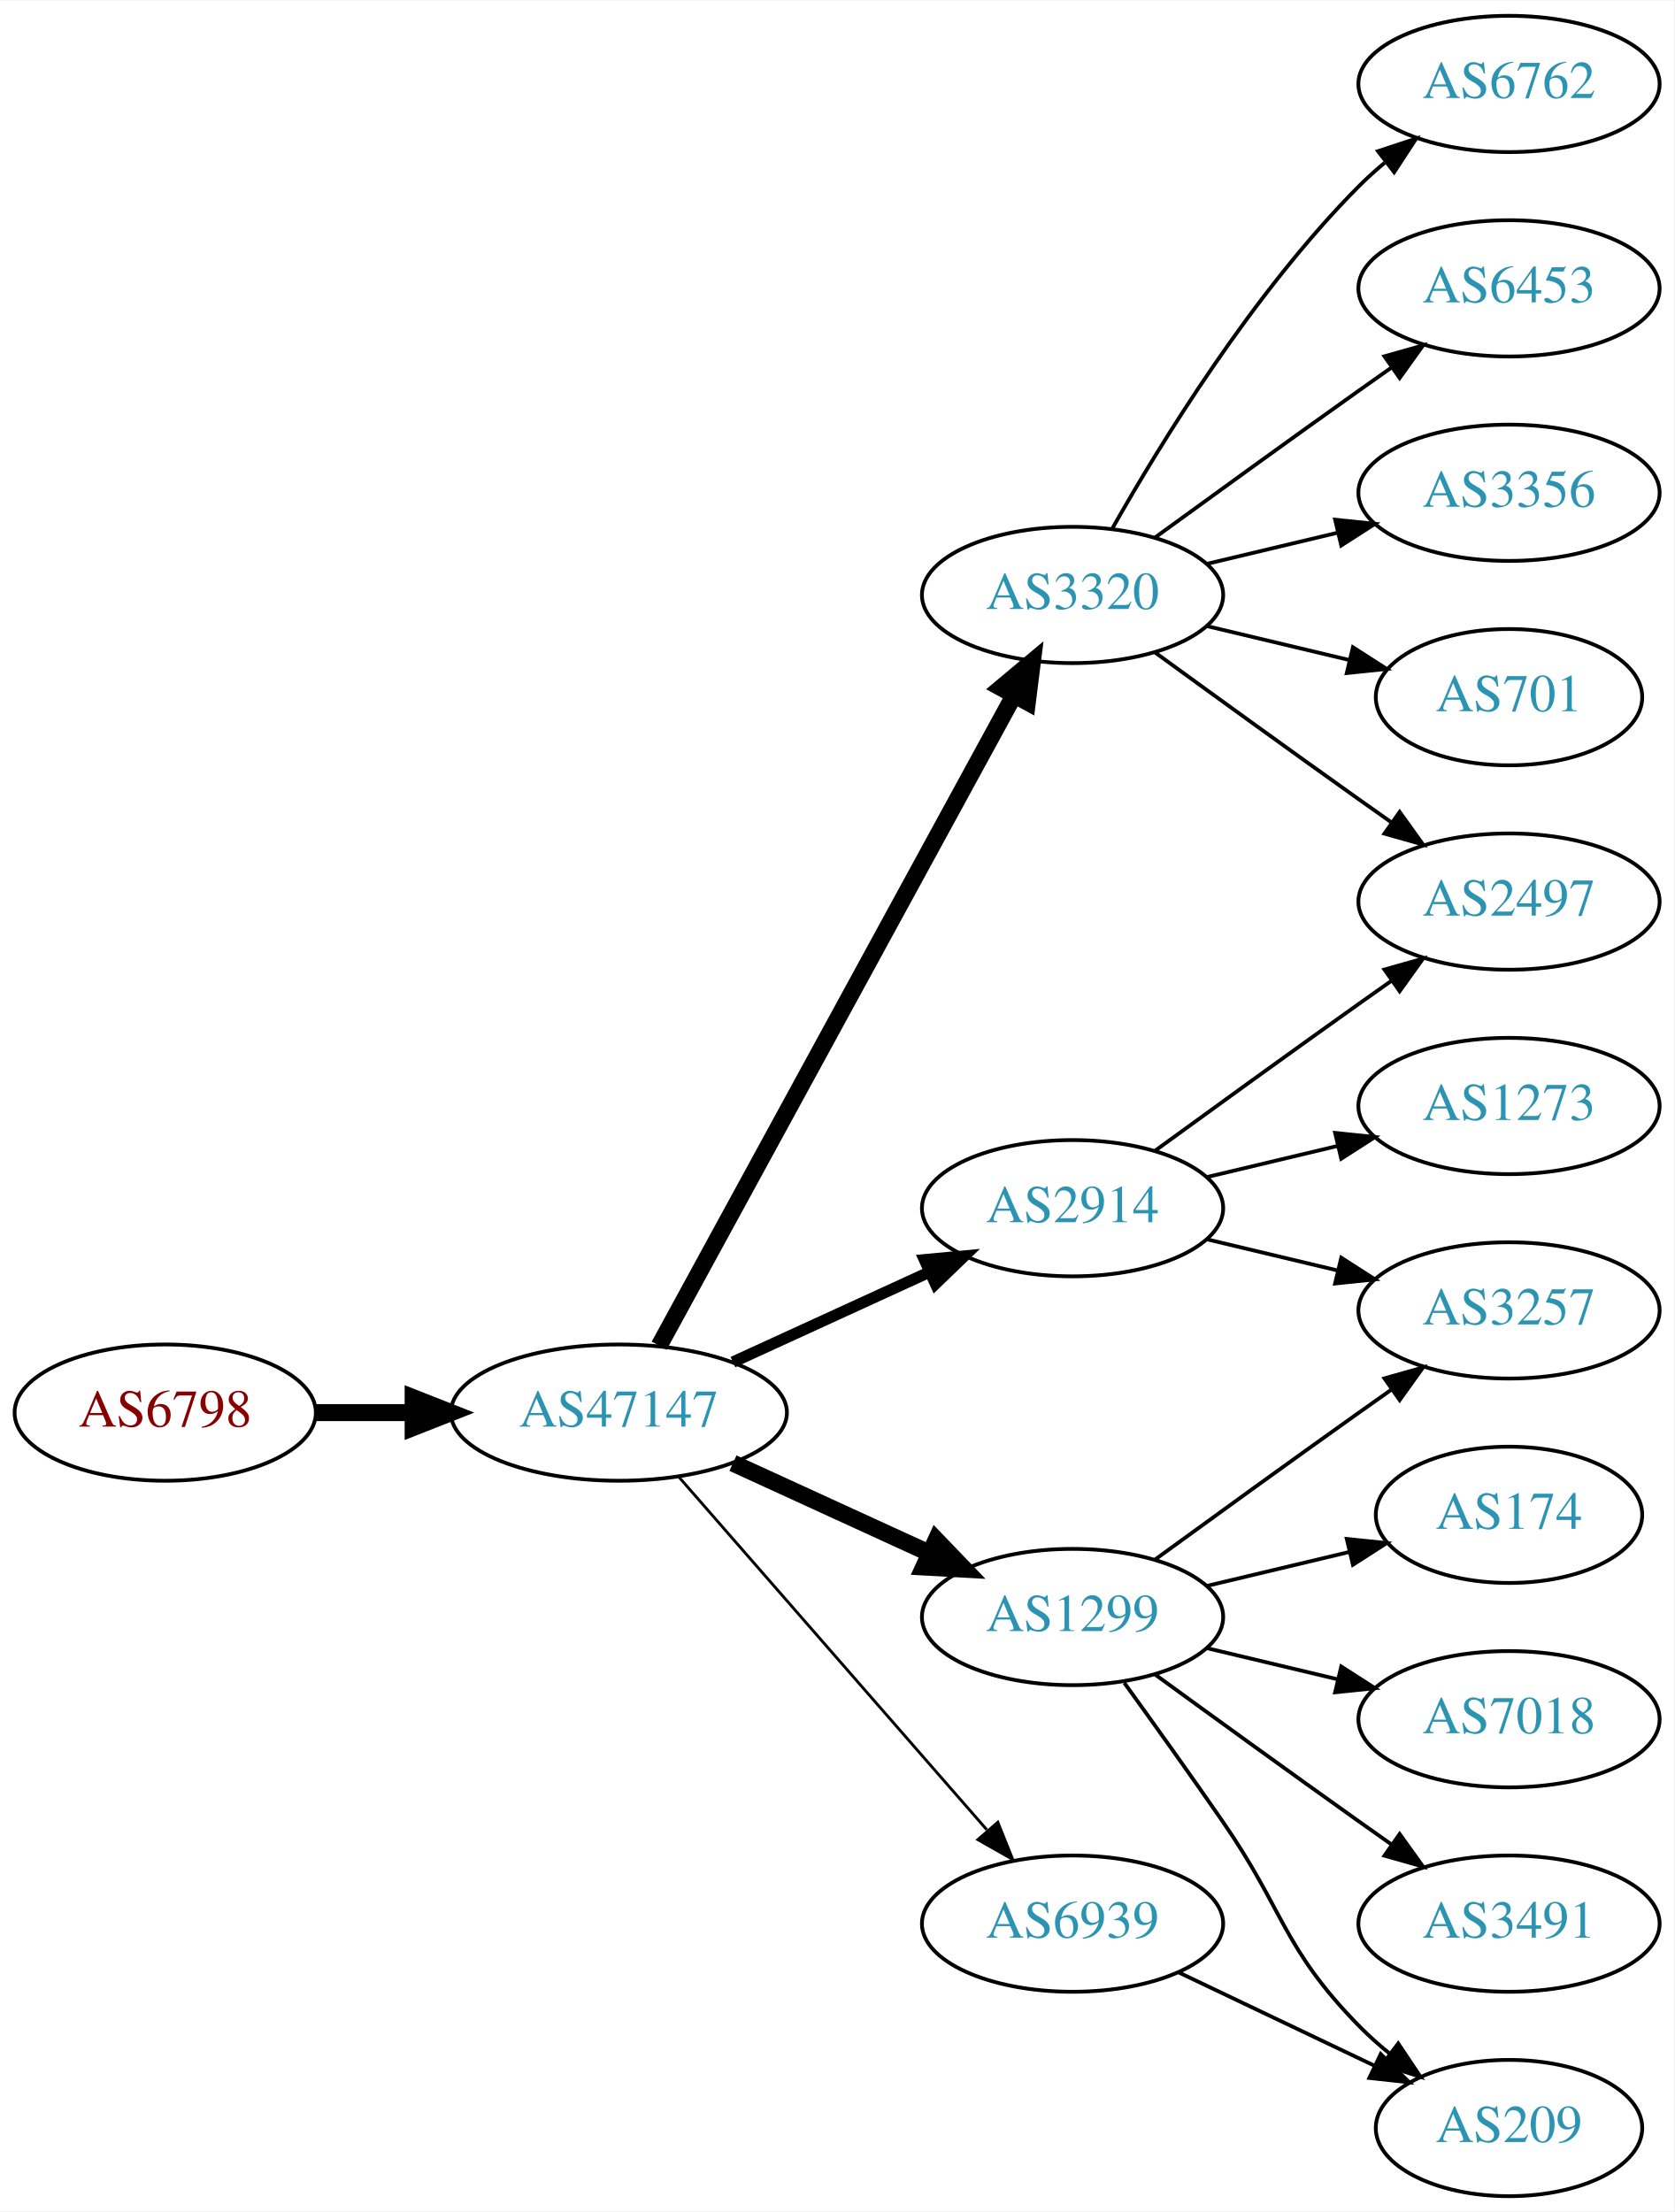
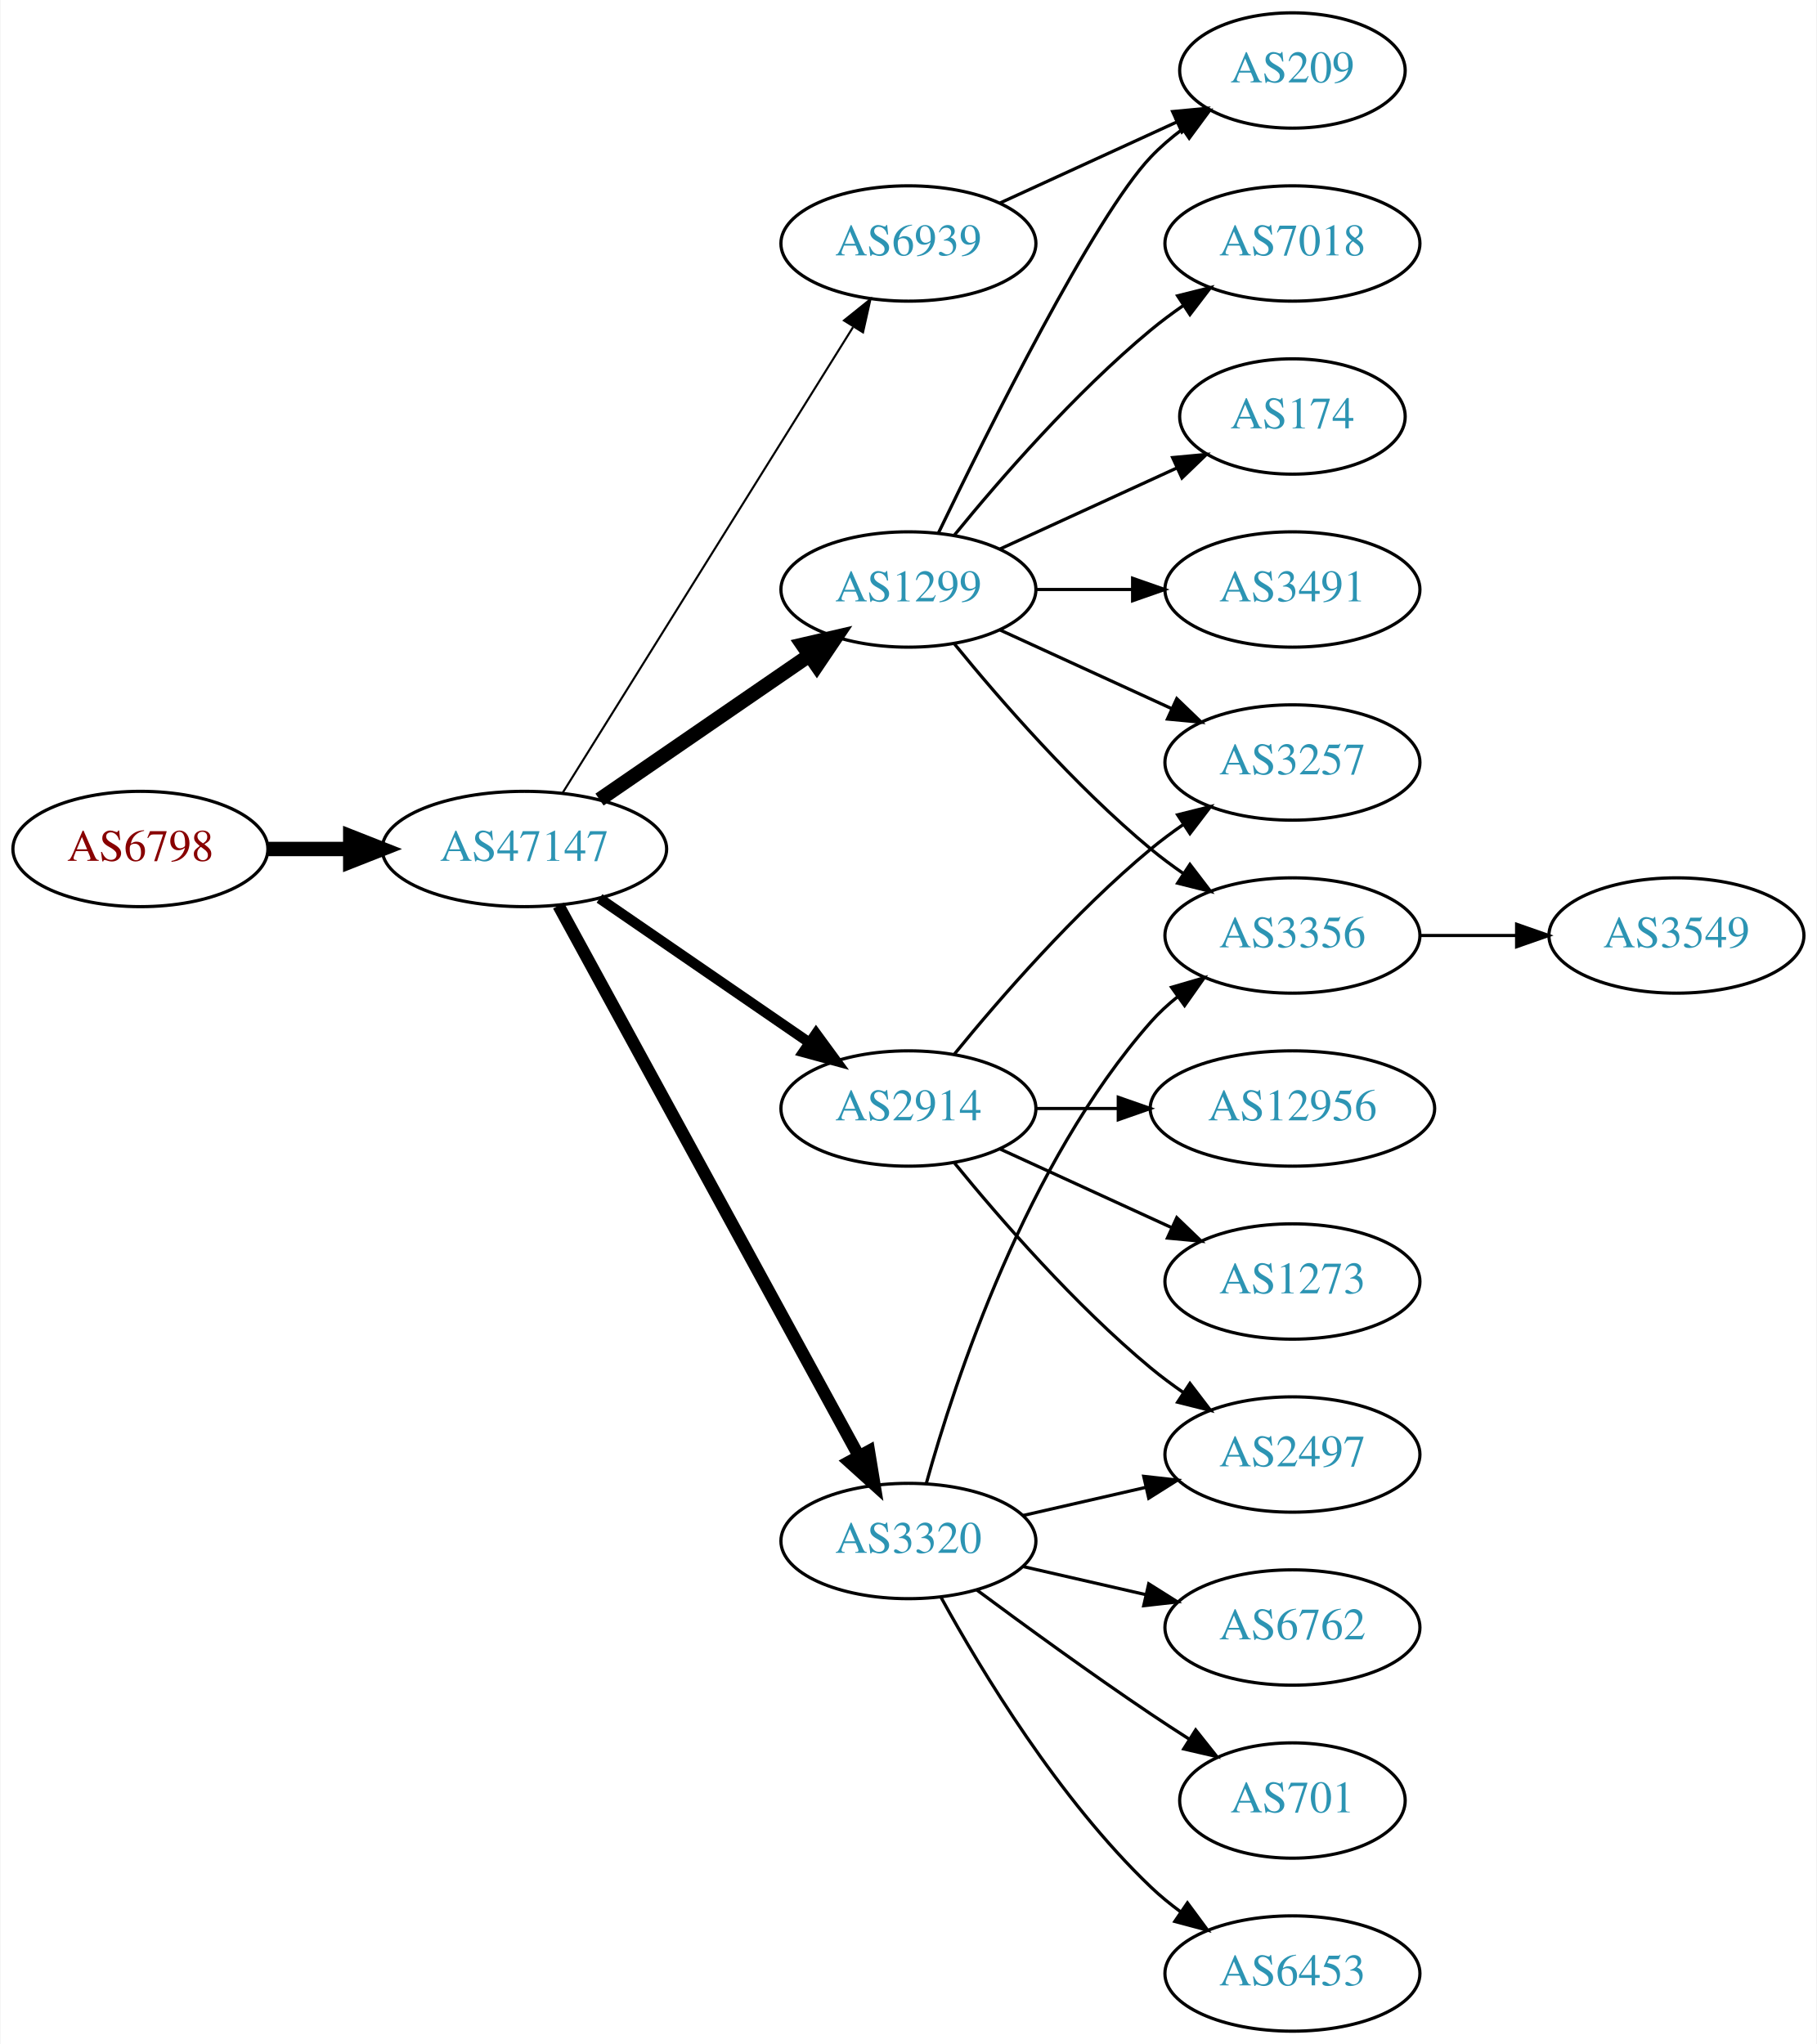
- <svg xmlns="http://www.w3.org/2000/svg" xmlns:xlink="http://www.w3.org/1999/xlink" width="442pt" height="584pt" viewBox="0.00 0.00 442.27 584.00">
-   <g id="graph0" class="graph" transform="scale(1 1) rotate(0) translate(4 580)">
-     <polygon fill="white" stroke="none" points="-4,4 -4,-580 438.271,-580 438.271,4 -4,4" />
+ <svg xmlns="http://www.w3.org/2000/svg" xmlns:xlink="http://www.w3.org/1999/xlink" width="567pt" height="638pt" viewBox="0.00 0.00 566.66 638.00">
+   <g id="graph0" class="graph" transform="scale(1 1) rotate(0) translate(4 634)">
+     <polygon fill="white" stroke="none" points="-4,4 -4,-634 562.663,-634 562.663,4 -4,4" />
    <g id="node1" class="node">
      <g id="a_node1">
        <a xlink:href="/asn/6798" xlink:title="AS6798 ~ Net4You Internet GmbH [AT]">
-           <ellipse fill="#ffffff" stroke="black" cx="39.647" cy="-207" rx="39.794" ry="18" />
-           <text text-anchor="middle" x="39.647" y="-203.3" font-family="Times,serif" font-size="14.00" fill="#880000">AS6798</text>
+           <ellipse fill="#ffffff" stroke="black" cx="39.647" cy="-369" rx="39.794" ry="18" />
+           <text text-anchor="middle" x="39.647" y="-365.3" font-family="Times,serif" font-size="14.00" fill="#880000">AS6798</text>
        </a>
      </g>
    </g>
    <g id="node2" class="node">
      <g id="a_node2">
        <a xlink:href="/asn/47147" xlink:title="AS47147 ~ ANEXIA Internetdienstleistungs GmbH [AT]">
-           <ellipse fill="#ffffff" stroke="black" cx="159.489" cy="-207" rx="44.393" ry="18" />
-           <text text-anchor="middle" x="159.489" y="-203.3" font-family="Times,serif" font-size="14.00" fill="#2c94b3">AS47147</text>
+           <ellipse fill="#ffffff" stroke="black" cx="159.489" cy="-369" rx="44.393" ry="18" />
+           <text text-anchor="middle" x="159.489" y="-365.3" font-family="Times,serif" font-size="14.00" fill="#2c94b3">AS47147</text>
        </a>
      </g>
    </g>
    <g id="edge1" class="edge">
-       <path fill="none" stroke="black" stroke-width="4.5" d="M79.559,-207C87.662,-207 96.337,-207 104.863,-207" />
-       <polygon fill="black" stroke="black" stroke-width="4.5" points="105.141,-210.938 115.141,-207 105.141,-203.063 105.141,-210.938" />
+       <path fill="none" stroke="black" stroke-width="4.5" d="M79.559,-369C87.662,-369 96.337,-369 104.863,-369" />
+       <polygon fill="black" stroke="black" stroke-width="4.5" points="105.141,-372.938 115.141,-369 105.141,-365.063 105.141,-372.938" />
    </g>
    <g id="node3" class="node">
      <g id="a_node3">
-         <a xlink:href="/asn/3320" xlink:title="AS3320 ~ DTAG [DE]">
-           <ellipse fill="#ffffff" stroke="black" cx="279.332" cy="-423" rx="39.794" ry="18" />
-           <text text-anchor="middle" x="279.332" y="-419.3" font-family="Times,serif" font-size="14.00" fill="#2c94b3">AS3320</text>
+         <a xlink:href="/asn/1299" xlink:title="AS1299 ~ Telia Carrier [EU]">
+           <ellipse fill="#ffffff" stroke="black" cx="279.332" cy="-450" rx="39.794" ry="18" />
+           <text text-anchor="middle" x="279.332" y="-446.3" font-family="Times,serif" font-size="14.00" fill="#2c94b3">AS1299</text>
        </a>
      </g>
    </g>
    <g id="edge2" class="edge">
-       <path fill="none" stroke="black" stroke-width="4.5" d="M170.133,-224.676C190.814,-262.584 239.527,-351.873 263.906,-396.559" />
-       <polygon fill="black" stroke="black" stroke-width="4.5" points="260.474,-398.49 268.72,-405.383 267.387,-394.718 260.474,-398.49" />
+       <path fill="none" stroke="black" stroke-width="4.5" d="M182.932,-384.426C201.513,-397.198 228.074,-415.455 248.453,-429.463" />
+       <polygon fill="black" stroke="black" stroke-width="4.5" points="246.296,-432.758 256.768,-435.178 250.757,-426.269 246.296,-432.758" />
    </g>
    <g id="node4" class="node">
      <g id="a_node4">
-         <a xlink:href="/asn/1299" xlink:title="AS1299 ~ Telia Carrier [EU]">
-           <ellipse fill="#ffffff" stroke="black" cx="279.332" cy="-153" rx="39.794" ry="18" />
-           <text text-anchor="middle" x="279.332" y="-149.3" font-family="Times,serif" font-size="14.00" fill="#2c94b3">AS1299</text>
+         <a xlink:href="/asn/2914" xlink:title="AS2914 ~ NTT America, Inc. [US]">
+           <ellipse fill="#ffffff" stroke="black" cx="279.332" cy="-288" rx="39.794" ry="18" />
+           <text text-anchor="middle" x="279.332" y="-284.3" font-family="Times,serif" font-size="14.00" fill="#2c94b3">AS2914</text>
        </a>
      </g>
    </g>
    <g id="edge3" class="edge">
-       <path fill="none" stroke="black" stroke-width="4.5" d="M189.619,-193.652C205.23,-186.498 224.628,-177.609 241.3,-169.97" />
-       <polygon fill="black" stroke="black" stroke-width="4.5" points="243.301,-173.384 250.752,-165.638 240.02,-166.225 243.301,-173.384" />
+       <path fill="none" stroke="black" stroke-width="3.214" d="M182.932,-353.574C201.513,-340.802 228.074,-322.545 248.453,-308.537" />
+       <polygon fill="black" stroke="black" stroke-width="3.214" points="250.509,-311.371 256.768,-302.822 246.544,-305.602 250.509,-311.371" />
    </g>
    <g id="node5" class="node">
      <g id="a_node5">
-         <a xlink:href="/asn/2914" xlink:title="AS2914 ~ NTT America, Inc. [US]">
-           <ellipse fill="#ffffff" stroke="black" cx="279.332" cy="-261" rx="39.794" ry="18" />
-           <text text-anchor="middle" x="279.332" y="-257.3" font-family="Times,serif" font-size="14.00" fill="#2c94b3">AS2914</text>
+         <a xlink:href="/asn/3320" xlink:title="AS3320 ~ DTAG [DE]">
+           <ellipse fill="#ffffff" stroke="black" cx="279.332" cy="-153" rx="39.794" ry="18" />
+           <text text-anchor="middle" x="279.332" y="-149.3" font-family="Times,serif" font-size="14.00" fill="#2c94b3">AS3320</text>
        </a>
      </g>
    </g>
    <g id="edge4" class="edge">
-       <path fill="none" stroke="black" stroke-width="3" d="M189.619,-220.348C205.23,-227.502 224.628,-236.391 241.3,-244.03" />
-       <polygon fill="black" stroke="black" stroke-width="3" points="240.203,-247.378 250.752,-248.362 243.119,-241.014 240.203,-247.378" />
+       <path fill="none" stroke="black" stroke-width="3.857" d="M170.133,-351.324C190.814,-313.416 239.527,-224.127 263.906,-179.441" />
+       <polygon fill="black" stroke="black" stroke-width="3.857" points="267.003,-181.072 268.72,-170.617 260.858,-177.72 267.003,-181.072" />
    </g>
    <g id="node6" class="node">
      <g id="a_node6">
        <a xlink:href="/asn/6939" xlink:title="AS6939 ~ Hurricane Electric LLC [US]">
-           <ellipse fill="#ffffff" stroke="black" cx="279.332" cy="-72" rx="39.794" ry="18" />
-           <text text-anchor="middle" x="279.332" y="-68.3" font-family="Times,serif" font-size="14.00" fill="#2c94b3">AS6939</text>
+           <ellipse fill="#ffffff" stroke="black" cx="279.332" cy="-558" rx="39.794" ry="18" />
+           <text text-anchor="middle" x="279.332" y="-554.3" font-family="Times,serif" font-size="14.00" fill="#2c94b3">AS6939</text>
        </a>
      </g>
    </g>
    <g id="edge5" class="edge">
-       <path fill="none" stroke="black" stroke-width="0.75" d="M175.414,-189.902C195.956,-166.369 233.075,-123.845 256.672,-96.813" />
-       <polygon fill="black" stroke="black" stroke-width="0.75" points="259.589,-98.794 263.528,-88.959 254.315,-94.191 259.589,-98.794" />
+       <path fill="none" stroke="black" stroke-width="0.643" d="M171.364,-386.442C192.147,-419.775 237.608,-492.686 262.037,-531.866" />
+       <polygon fill="black" stroke="black" stroke-width="0.643" points="259.222,-533.966 267.483,-540.6 265.162,-530.263 259.222,-533.966" />
    </g>
    <g id="node7" class="node">
      <g id="a_node7">
-         <a xlink:href="/asn/6762" xlink:title="AS6762 ~ TELECOM ITALIA SPARKLE S.p.A. [IT]">
-           <ellipse fill="#ffffff" stroke="black" cx="394.625" cy="-558" rx="39.794" ry="18" />
-           <text text-anchor="middle" x="394.625" y="-554.3" font-family="Times,serif" font-size="14.00" fill="#2c94b3">AS6762</text>
+         <a xlink:href="/asn/3257" xlink:title="AS3257 ~ GTT [DE]">
+           <ellipse fill="#ffffff" stroke="black" cx="399.174" cy="-396" rx="39.794" ry="18" />
+           <text text-anchor="middle" x="399.174" y="-392.3" font-family="Times,serif" font-size="14.00" fill="#2c94b3">AS3257</text>
        </a>
      </g>
    </g>
    <g id="edge6" class="edge">
-       <path fill="none" stroke="black" d="M289.791,-440.49C302.573,-463.096 327.005,-502.886 354.978,-531 357.089,-533.121 359.385,-535.188 361.77,-537.171" />
-       <polygon fill="black" stroke="black" points="360.023,-540.242 370.086,-543.556 364.286,-534.69 360.023,-540.242" />
+       <path fill="none" stroke="black" d="M307.96,-437.339C323.917,-430.027 344.188,-420.739 361.471,-412.819" />
+       <polygon fill="black" stroke="black" points="363.085,-415.929 370.718,-408.581 360.169,-409.565 363.085,-415.929" />
    </g>
    <g id="node8" class="node">
      <g id="a_node8">
-         <a xlink:href="/asn/6453" xlink:title="AS6453 ~ TATA COMMUNICATIONS (AMERICA) INC [US]">
-           <ellipse fill="#ffffff" stroke="black" cx="394.625" cy="-504" rx="39.794" ry="18" />
-           <text text-anchor="middle" x="394.625" y="-500.3" font-family="Times,serif" font-size="14.00" fill="#2c94b3">AS6453</text>
+         <a xlink:href="/asn/209" xlink:title="AS209 ~ CenturyLink Communications, LLC [US]">
+           <ellipse fill="#ffffff" stroke="black" cx="399.174" cy="-612" rx="35.194" ry="18" />
+           <text text-anchor="middle" x="399.174" y="-608.3" font-family="Times,serif" font-size="14.00" fill="#2c94b3">AS209</text>
        </a>
      </g>
    </g>
    <g id="edge7" class="edge">
-       <path fill="none" stroke="black" d="M301.18,-438.222C316.114,-449.091 336.727,-464.025 354.978,-477 357.799,-479.005 360.742,-481.085 363.69,-483.159" />
-       <polygon fill="black" stroke="black" points="361.717,-486.05 371.914,-488.926 365.736,-480.319 361.717,-486.05" />
+       <path fill="none" stroke="black" d="M288.679,-467.595C304.146,-499.732 337.291,-566.34 354.978,-585 357.921,-588.105 361.294,-591.001 364.83,-593.655" />
+       <polygon fill="black" stroke="black" points="363.015,-596.654 373.249,-599.397 366.959,-590.871 363.015,-596.654" />
    </g>
    <g id="node9" class="node">
      <g id="a_node9">
-         <a xlink:href="/asn/2497" xlink:title="AS2497 ~ Internet Initiative Japan Inc. [JP]">
-           <ellipse fill="#ffffff" stroke="black" cx="394.625" cy="-342" rx="39.794" ry="18" />
-           <text text-anchor="middle" x="394.625" y="-338.3" font-family="Times,serif" font-size="14.00" fill="#2c94b3">AS2497</text>
+         <a xlink:href="/asn/7018" xlink:title="AS7018 ~ AT&amp;T Services, Inc. [US]">
+           <ellipse fill="#ffffff" stroke="black" cx="399.174" cy="-558" rx="39.794" ry="18" />
+           <text text-anchor="middle" x="399.174" y="-554.3" font-family="Times,serif" font-size="14.00" fill="#2c94b3">AS7018</text>
        </a>
      </g>
    </g>
    <g id="edge8" class="edge">
-       <path fill="none" stroke="black" d="M301.18,-407.778C316.114,-396.909 336.727,-381.975 354.978,-369 357.799,-366.995 360.742,-364.915 363.69,-362.841" />
-       <polygon fill="black" stroke="black" points="365.736,-365.681 371.914,-357.074 361.717,-359.95 365.736,-365.681" />
+       <path fill="none" stroke="black" d="M293.751,-467.065C307.865,-484.375 331.28,-511.345 354.978,-531 358.194,-533.668 361.695,-536.27 365.265,-538.741" />
+       <polygon fill="black" stroke="black" points="363.343,-541.666 373.622,-544.236 367.189,-535.817 363.343,-541.666" />
    </g>
    <g id="node10" class="node">
      <g id="a_node10">
-         <a xlink:href="/asn/3356" xlink:title="AS3356 ~ Level 3 Parent, LLC [US]">
-           <ellipse fill="#ffffff" stroke="black" cx="394.625" cy="-450" rx="39.794" ry="18" />
-           <text text-anchor="middle" x="394.625" y="-446.3" font-family="Times,serif" font-size="14.00" fill="#2c94b3">AS3356</text>
+         <a xlink:href="/asn/174" xlink:title="AS174 ~ Cogent Communications [US]">
+           <ellipse fill="#ffffff" stroke="black" cx="399.174" cy="-504" rx="35.194" ry="18" />
+           <text text-anchor="middle" x="399.174" y="-500.3" font-family="Times,serif" font-size="14.00" fill="#2c94b3">AS174</text>
        </a>
      </g>
    </g>
    <g id="edge9" class="edge">
-       <path fill="none" stroke="black" d="M314.939,-431.248C325.81,-433.838 337.964,-436.735 349.407,-439.462" />
-       <polygon fill="black" stroke="black" points="348.69,-442.889 359.229,-441.803 350.313,-436.08 348.69,-442.889" />
+       <path fill="none" stroke="black" d="M307.96,-462.661C324.377,-470.183 345.358,-479.798 362.955,-487.861" />
+       <polygon fill="black" stroke="black" points="361.783,-491.174 372.332,-492.158 364.7,-484.811 361.783,-491.174" />
    </g>
    <g id="node11" class="node">
      <g id="a_node11">
-         <a xlink:href="/asn/701" xlink:title="AS701 ~ UUNET [US]">
-           <ellipse fill="#ffffff" stroke="black" cx="394.625" cy="-396" rx="35.194" ry="18" />
-           <text text-anchor="middle" x="394.625" y="-392.3" font-family="Times,serif" font-size="14.00" fill="#2c94b3">AS701</text>
+         <a xlink:href="/asn/3356" xlink:title="AS3356 ~ Level 3 Parent, LLC [US]">
+           <ellipse fill="#ffffff" stroke="black" cx="399.174" cy="-342" rx="39.794" ry="18" />
+           <text text-anchor="middle" x="399.174" y="-338.3" font-family="Times,serif" font-size="14.00" fill="#2c94b3">AS3356</text>
        </a>
      </g>
    </g>
    <g id="edge10" class="edge">
-       <path fill="none" stroke="black" d="M314.939,-414.752C326.733,-411.942 340.038,-408.771 352.306,-405.847" />
-       <polygon fill="black" stroke="black" points="353.394,-409.186 362.311,-403.463 351.772,-402.376 353.394,-409.186" />
+       <path fill="none" stroke="black" d="M293.751,-432.935C307.865,-415.625 331.28,-388.655 354.978,-369 358.194,-366.332 361.695,-363.73 365.265,-361.259" />
+       <polygon fill="black" stroke="black" points="367.189,-364.183 373.622,-355.764 363.343,-358.334 367.189,-364.183" />
+     </g>
+     <g id="node12" class="node">
+       <g id="a_node12">
+         <a xlink:href="/asn/3491" xlink:title="AS3491 ~ PCCW Global, Inc. [US]">
+           <ellipse fill="#ffffff" stroke="black" cx="399.174" cy="-450" rx="39.794" ry="18" />
+           <text text-anchor="middle" x="399.174" y="-446.3" font-family="Times,serif" font-size="14.00" fill="#2c94b3">AS3491</text>
+         </a>
+       </g>
+     </g>
+     <g id="edge11" class="edge">
+       <path fill="none" stroke="black" d="M319.244,-450C328.798,-450 339.147,-450 349.11,-450" />
+       <polygon fill="black" stroke="black" points="349.302,-453.5 359.302,-450 349.302,-446.5 349.302,-453.5" />
+     </g>
+     <g id="edge13" class="edge">
+       <path fill="none" stroke="black" d="M293.751,-305.065C307.865,-322.375 331.28,-349.345 354.978,-369 358.194,-371.668 361.695,-374.27 365.265,-376.741" />
+       <polygon fill="black" stroke="black" points="363.343,-379.666 373.622,-382.236 367.189,-373.817 363.343,-379.666" />
    </g>
    <g id="node13" class="node">
      <g id="a_node13">
-         <a xlink:href="/asn/3257" xlink:title="AS3257 ~ GTT [DE]">
-           <ellipse fill="#ffffff" stroke="black" cx="394.625" cy="-234" rx="39.794" ry="18" />
-           <text text-anchor="middle" x="394.625" y="-230.3" font-family="Times,serif" font-size="14.00" fill="#2c94b3">AS3257</text>
-         </a>
-       </g>
-     </g>
-     <g id="edge14" class="edge">
-       <path fill="none" stroke="black" d="M301.18,-168.222C316.114,-179.091 336.727,-194.025 354.978,-207 357.799,-209.005 360.742,-211.085 363.69,-213.159" />
-       <polygon fill="black" stroke="black" points="361.717,-216.05 371.914,-218.926 365.736,-210.319 361.717,-216.05" />
+         <a xlink:href="/asn/12956" xlink:title="AS12956 ~ TELXIUS [ES]">
+           <ellipse fill="#ffffff" stroke="black" cx="399.174" cy="-288" rx="44.393" ry="18" />
+           <text text-anchor="middle" x="399.174" y="-284.3" font-family="Times,serif" font-size="14.00" fill="#2c94b3">AS12956</text>
+         </a>
+       </g>
+     </g>
+     <g id="edge12" class="edge">
+       <path fill="none" stroke="black" d="M319.244,-288C327.347,-288 336.022,-288 344.548,-288" />
+       <polygon fill="black" stroke="black" points="344.826,-291.5 354.826,-288 344.826,-284.5 344.826,-291.5" />
    </g>
    <g id="node14" class="node">
      <g id="a_node14">
-         <a xlink:href="/asn/174" xlink:title="AS174 ~ Cogent Communications [US]">
-           <ellipse fill="#ffffff" stroke="black" cx="394.625" cy="-180" rx="35.194" ry="18" />
-           <text text-anchor="middle" x="394.625" y="-176.3" font-family="Times,serif" font-size="14.00" fill="#2c94b3">AS174</text>
-         </a>
-       </g>
-     </g>
-     <g id="edge15" class="edge">
-       <path fill="none" stroke="black" d="M314.939,-161.248C326.733,-164.058 340.038,-167.229 352.306,-170.153" />
-       <polygon fill="black" stroke="black" points="351.772,-173.624 362.311,-172.537 353.394,-166.814 351.772,-173.624" />
+         <a xlink:href="/asn/2497" xlink:title="AS2497 ~ Internet Initiative Japan Inc. [JP]">
+           <ellipse fill="#ffffff" stroke="black" cx="399.174" cy="-180" rx="39.794" ry="18" />
+           <text text-anchor="middle" x="399.174" y="-176.3" font-family="Times,serif" font-size="14.00" fill="#2c94b3">AS2497</text>
+         </a>
+       </g>
+     </g>
+     <g id="edge14" class="edge">
+       <path fill="none" stroke="black" d="M293.751,-270.935C307.865,-253.625 331.28,-226.655 354.978,-207 358.194,-204.332 361.695,-201.73 365.265,-199.259" />
+       <polygon fill="black" stroke="black" points="367.189,-202.183 373.622,-193.764 363.343,-196.334 367.189,-202.183" />
    </g>
    <g id="node15" class="node">
      <g id="a_node15">
-         <a xlink:href="/asn/7018" xlink:title="AS7018 ~ AT&amp;T Services, Inc. [US]">
-           <ellipse fill="#ffffff" stroke="black" cx="394.625" cy="-126" rx="39.794" ry="18" />
-           <text text-anchor="middle" x="394.625" y="-122.3" font-family="Times,serif" font-size="14.00" fill="#2c94b3">AS7018</text>
-         </a>
-       </g>
-     </g>
-     <g id="edge16" class="edge">
-       <path fill="none" stroke="black" d="M314.939,-144.752C325.81,-142.162 337.964,-139.265 349.407,-136.538" />
-       <polygon fill="black" stroke="black" points="350.313,-139.92 359.229,-134.197 348.69,-133.111 350.313,-139.92" />
+         <a xlink:href="/asn/1273" xlink:title="AS1273 ~ Vodafone Group PLC [EU]">
+           <ellipse fill="#ffffff" stroke="black" cx="399.174" cy="-234" rx="39.794" ry="18" />
+           <text text-anchor="middle" x="399.174" y="-230.3" font-family="Times,serif" font-size="14.00" fill="#2c94b3">AS1273</text>
+         </a>
+       </g>
+     </g>
+     <g id="edge15" class="edge">
+       <path fill="none" stroke="black" d="M307.96,-275.339C323.917,-268.027 344.188,-258.739 361.471,-250.819" />
+       <polygon fill="black" stroke="black" points="363.085,-253.929 370.718,-246.581 360.169,-247.565 363.085,-253.929" />
+     </g>
+     <g id="edge18" class="edge">
+       <path fill="none" stroke="black" d="M284.904,-170.946C293.81,-202.995 316.094,-270.842 354.978,-315 357.462,-317.821 360.312,-320.449 363.337,-322.871" />
+       <polygon fill="black" stroke="black" points="361.455,-325.828 371.627,-328.791 365.523,-320.131 361.455,-325.828" />
+     </g>
+     <g id="edge20" class="edge">
+       <path fill="none" stroke="black" d="M315.051,-160.955C327.051,-163.704 340.672,-166.825 353.364,-169.733" />
+       <polygon fill="black" stroke="black" points="352.767,-173.187 363.296,-172.009 354.33,-166.364 352.767,-173.187" />
    </g>
    <g id="node16" class="node">
      <g id="a_node16">
-         <a xlink:href="/asn/209" xlink:title="AS209 ~ CenturyLink Communications, LLC [US]">
-           <ellipse fill="#ffffff" stroke="black" cx="394.625" cy="-18" rx="35.194" ry="18" />
-           <text text-anchor="middle" x="394.625" y="-14.3" font-family="Times,serif" font-size="14.00" fill="#2c94b3">AS209</text>
-         </a>
-       </g>
-     </g>
-     <g id="edge17" class="edge">
-       <path fill="none" stroke="black" d="M293.011,-135.594C300.626,-125.063 310.459,-111.33 318.978,-99 335.374,-75.269 334.806,-65.617 354.978,-45 357.457,-42.466 360.204,-40.017 363.056,-37.696" />
-       <polygon fill="black" stroke="black" points="365.359,-40.343 371.242,-31.532 361.148,-34.752 365.359,-40.343" />
+         <a xlink:href="/asn/6762" xlink:title="AS6762 ~ TELECOM ITALIA SPARKLE S.p.A. [IT]">
+           <ellipse fill="#ffffff" stroke="black" cx="399.174" cy="-126" rx="39.794" ry="18" />
+           <text text-anchor="middle" x="399.174" y="-122.3" font-family="Times,serif" font-size="14.00" fill="#2c94b3">AS6762</text>
+         </a>
+       </g>
+     </g>
+     <g id="edge16" class="edge">
+       <path fill="none" stroke="black" d="M315.051,-145.045C327.051,-142.296 340.672,-139.175 353.364,-136.267" />
+       <polygon fill="black" stroke="black" points="354.33,-139.636 363.296,-133.991 352.767,-132.813 354.33,-139.636" />
    </g>
    <g id="node17" class="node">
      <g id="a_node17">
-         <a xlink:href="/asn/3491" xlink:title="AS3491 ~ PCCW Global, Inc. [US]">
-           <ellipse fill="#ffffff" stroke="black" cx="394.625" cy="-72" rx="39.794" ry="18" />
-           <text text-anchor="middle" x="394.625" y="-68.3" font-family="Times,serif" font-size="14.00" fill="#2c94b3">AS3491</text>
-         </a>
-       </g>
-     </g>
-     <g id="edge18" class="edge">
-       <path fill="none" stroke="black" d="M301.18,-137.778C316.114,-126.909 336.727,-111.975 354.978,-99 357.799,-96.995 360.742,-94.915 363.69,-92.841" />
-       <polygon fill="black" stroke="black" points="365.736,-95.681 371.914,-87.074 361.717,-89.95 365.736,-95.681" />
-     </g>
-     <g id="edge11" class="edge">
-       <path fill="none" stroke="black" d="M301.18,-276.222C316.114,-287.091 336.727,-302.025 354.978,-315 357.799,-317.005 360.742,-319.085 363.69,-321.159" />
-       <polygon fill="black" stroke="black" points="361.717,-324.05 371.914,-326.926 365.736,-318.319 361.717,-324.05" />
-     </g>
-     <g id="node12" class="node">
-       <g id="a_node12">
-         <a xlink:href="/asn/1273" xlink:title="AS1273 ~ Vodafone Group PLC [EU]">
-           <ellipse fill="#ffffff" stroke="black" cx="394.625" cy="-288" rx="39.794" ry="18" />
-           <text text-anchor="middle" x="394.625" y="-284.3" font-family="Times,serif" font-size="14.00" fill="#2c94b3">AS1273</text>
-         </a>
-       </g>
-     </g>
-     <g id="edge12" class="edge">
-       <path fill="none" stroke="black" d="M314.939,-269.248C325.81,-271.838 337.964,-274.735 349.407,-277.462" />
-       <polygon fill="black" stroke="black" points="348.69,-280.889 359.229,-279.803 350.313,-274.08 348.69,-280.889" />
-     </g>
-     <g id="edge13" class="edge">
-       <path fill="none" stroke="black" d="M314.939,-252.752C325.81,-250.162 337.964,-247.265 349.407,-244.538" />
-       <polygon fill="black" stroke="black" points="350.313,-247.92 359.229,-242.197 348.69,-241.111 350.313,-247.92" />
+         <a xlink:href="/asn/701" xlink:title="AS701 ~ UUNET [US]">
+           <ellipse fill="#ffffff" stroke="black" cx="399.174" cy="-72" rx="35.194" ry="18" />
+           <text text-anchor="middle" x="399.174" y="-68.3" font-family="Times,serif" font-size="14.00" fill="#2c94b3">AS701</text>
+         </a>
+       </g>
+     </g>
+     <g id="edge17" class="edge">
+       <path fill="none" stroke="black" d="M300.662,-137.723C315.524,-126.696 336.269,-111.593 354.978,-99 358.795,-96.43 362.845,-93.79 366.876,-91.214" />
+       <polygon fill="black" stroke="black" points="368.98,-94.025 375.57,-85.729 365.245,-88.105 368.98,-94.025" />
+     </g>
+     <g id="node18" class="node">
+       <g id="a_node18">
+         <a xlink:href="/asn/6453" xlink:title="AS6453 ~ TATA COMMUNICATIONS (AMERICA) INC [US]">
+           <ellipse fill="#ffffff" stroke="black" cx="399.174" cy="-18" rx="39.794" ry="18" />
+           <text text-anchor="middle" x="399.174" y="-14.3" font-family="Times,serif" font-size="14.00" fill="#2c94b3">AS6453</text>
+         </a>
+       </g>
    </g>
    <g id="edge19" class="edge">
-       <path fill="none" stroke="black" d="M307.468,-59.066C322.9,-51.71 342.385,-42.423 358.92,-34.541" />
-       <polygon fill="black" stroke="black" points="360.741,-37.551 368.262,-30.089 357.729,-31.232 360.741,-37.551" />
+       <path fill="none" stroke="black" d="M289.573,-135.287C302.118,-112.439 326.295,-72.389 354.978,-45 357.846,-42.261 361.035,-39.653 364.344,-37.215" />
+       <polygon fill="black" stroke="black" points="366.407,-40.044 372.704,-31.523 362.468,-34.258 366.407,-40.044" />
+     </g>
+     <g id="edge22" class="edge">
+       <path fill="none" stroke="black" d="M307.96,-570.661C324.377,-578.183 345.358,-587.798 362.955,-595.861" />
+       <polygon fill="black" stroke="black" points="361.783,-599.174 372.332,-600.158 364.7,-592.811 361.783,-599.174" />
+     </g>
+     <g id="node19" class="node">
+       <g id="a_node19">
+         <a xlink:href="/asn/3549" xlink:title="AS3549 ~ Level 3 Parent, LLC [US]">
+           <ellipse fill="#ffffff" stroke="black" cx="519.017" cy="-342" rx="39.794" ry="18" />
+           <text text-anchor="middle" x="519.017" y="-338.3" font-family="Times,serif" font-size="14.00" fill="#2c94b3">AS3549</text>
+         </a>
+       </g>
+     </g>
+     <g id="edge21" class="edge">
+       <path fill="none" stroke="black" d="M439.087,-342C448.64,-342 458.99,-342 468.952,-342" />
+       <polygon fill="black" stroke="black" points="469.145,-345.5 479.145,-342 469.145,-338.5 469.145,-345.5" />
    </g>
  </g>
</svg>
